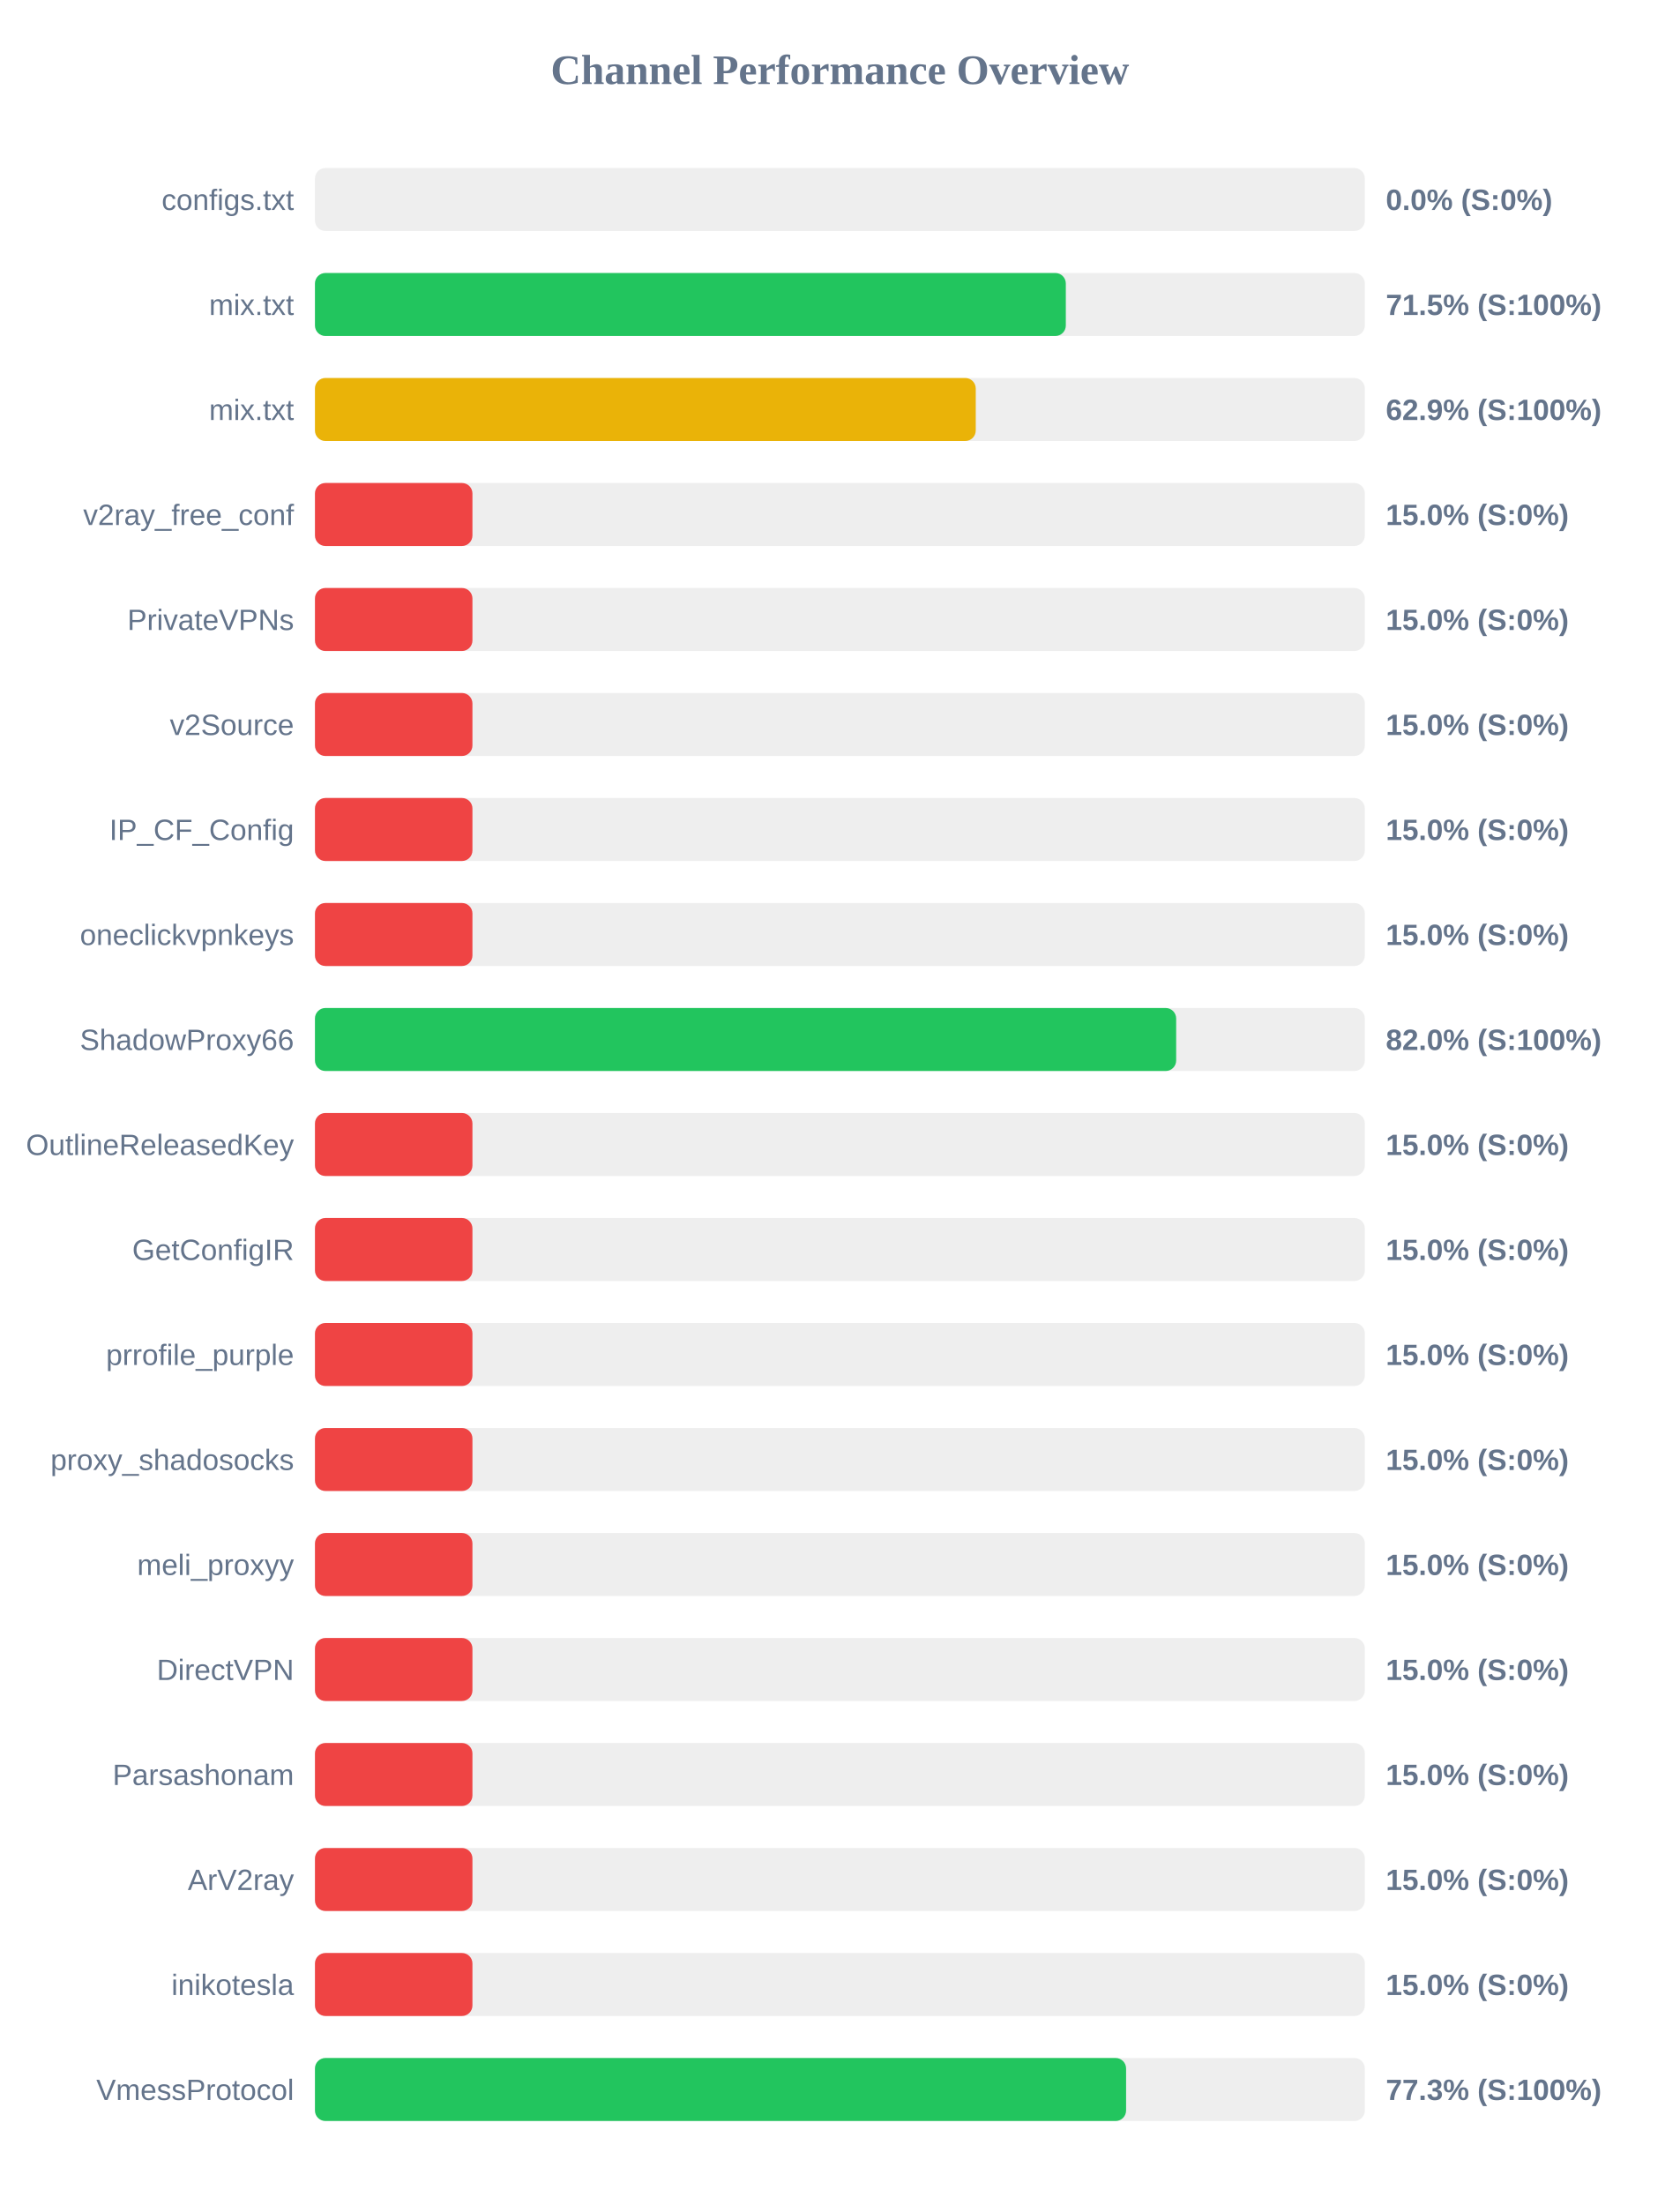
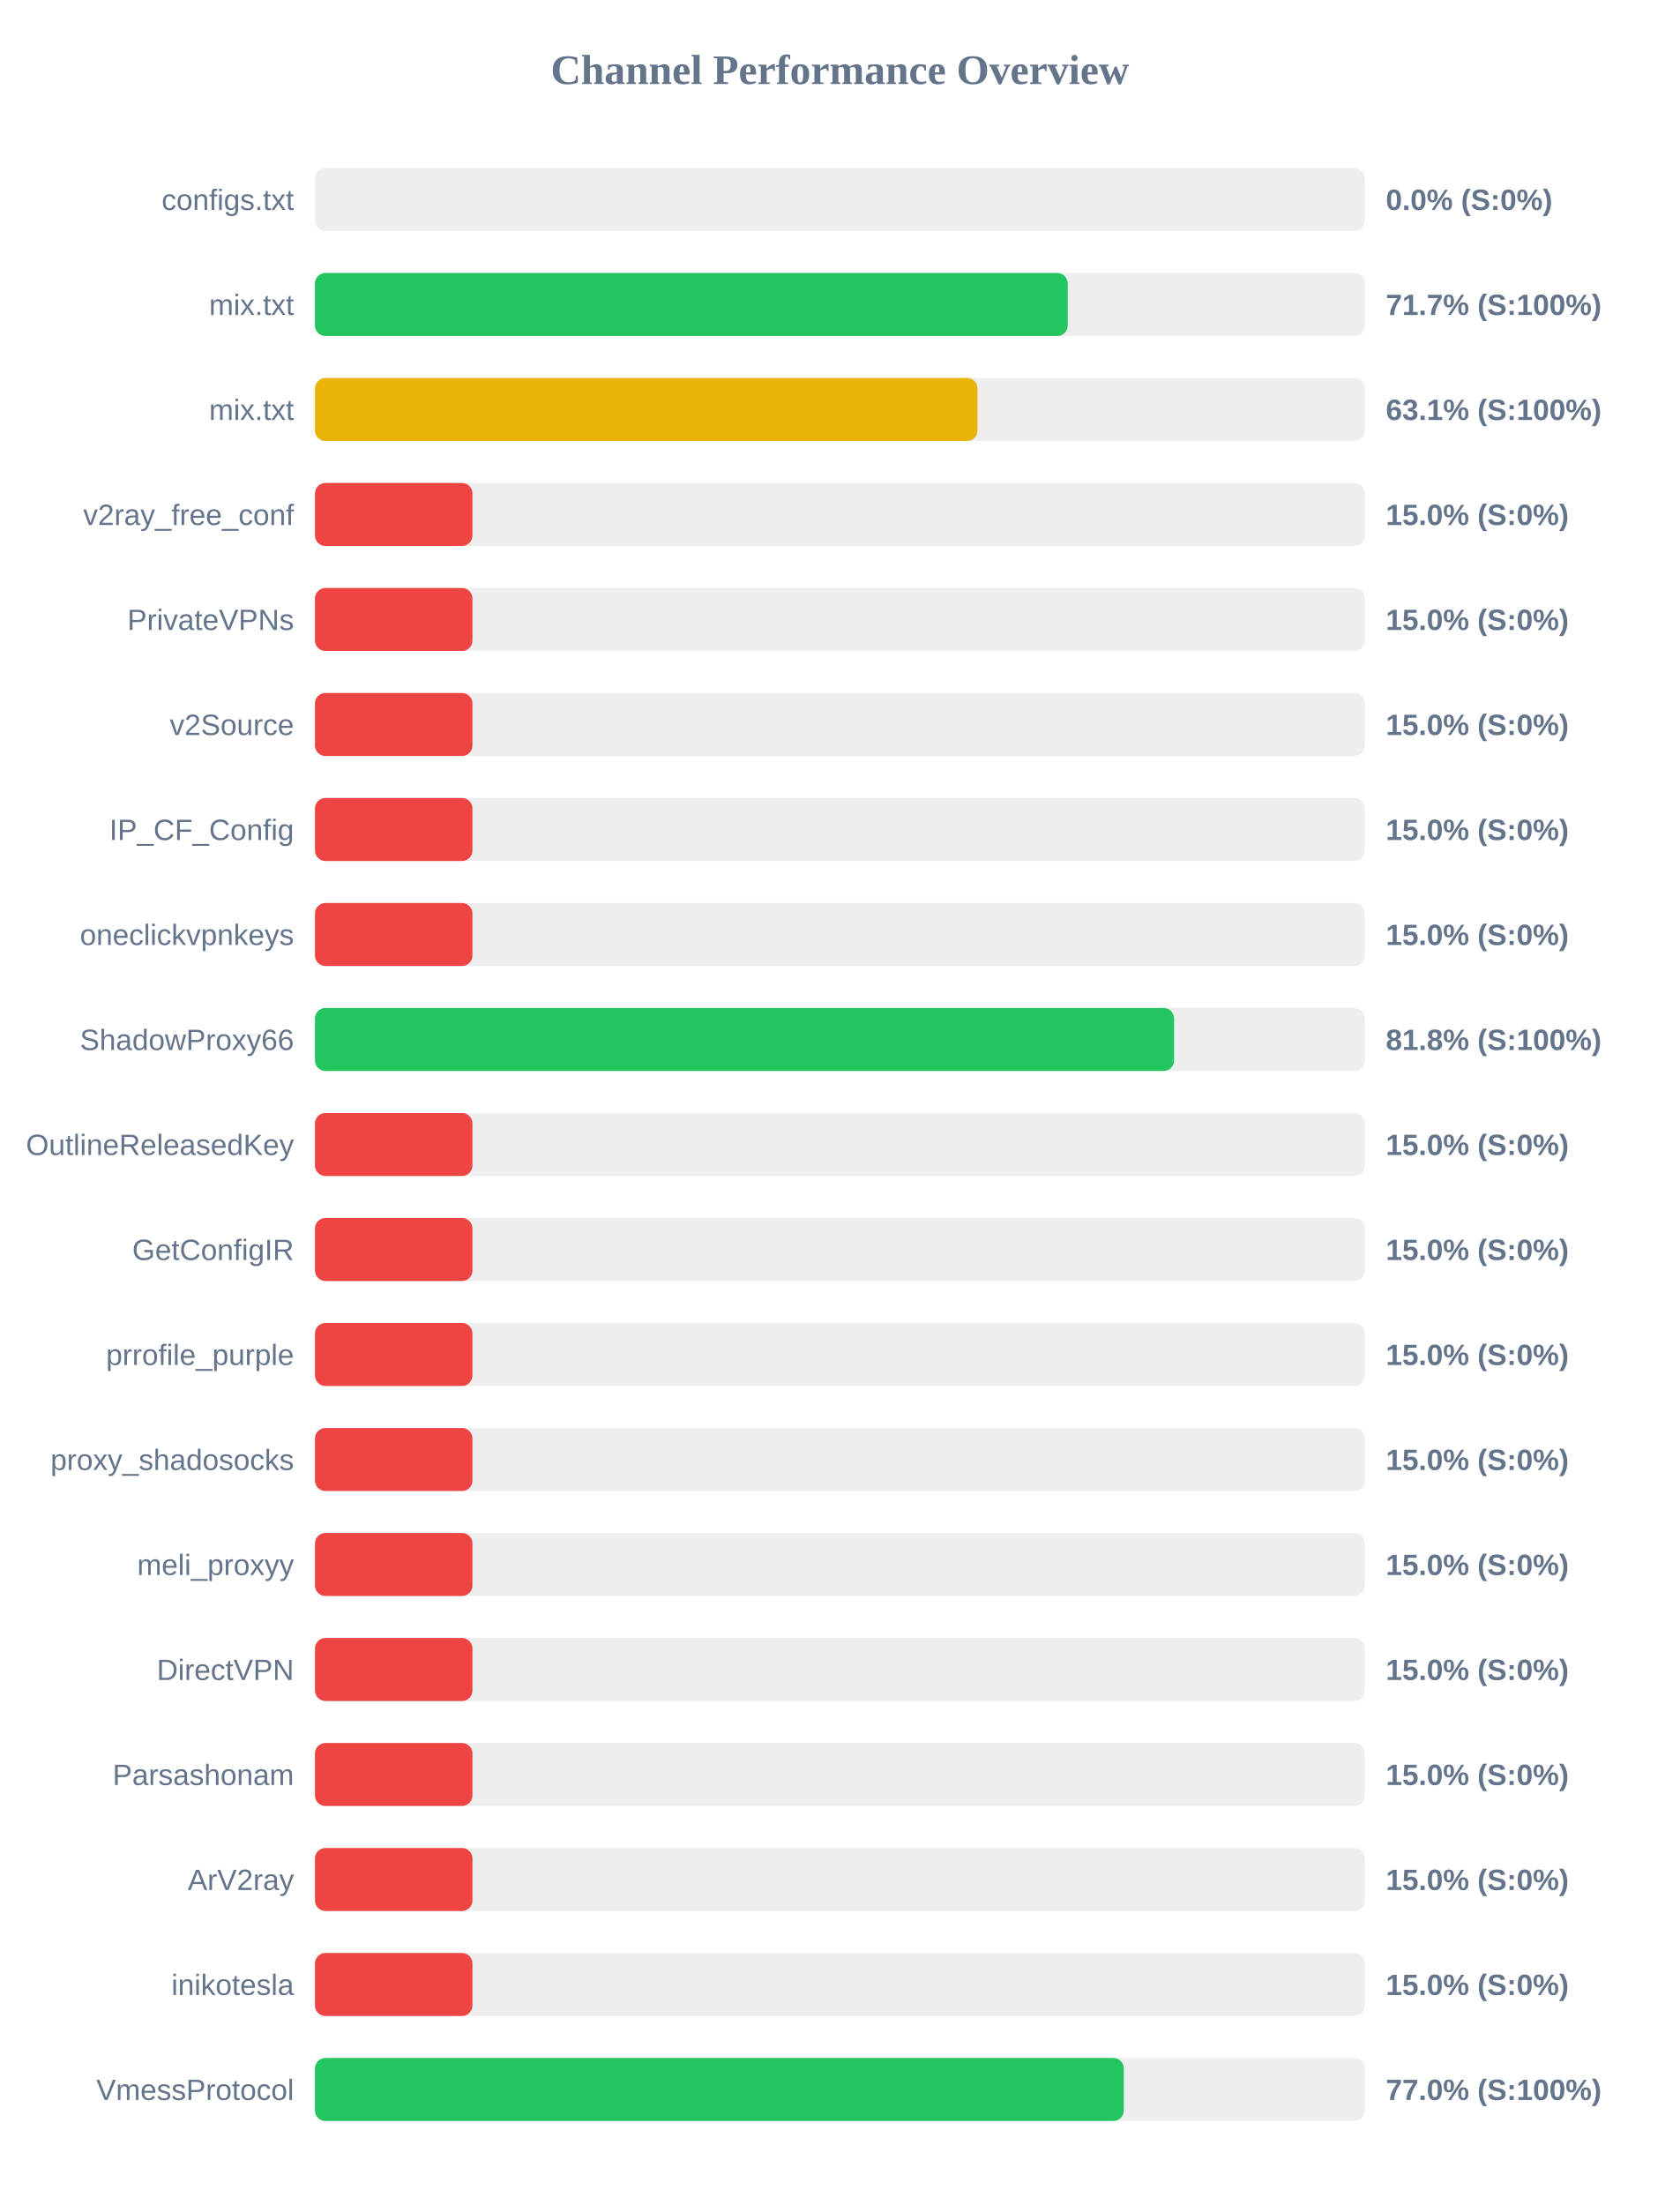
<svg xmlns="http://www.w3.org/2000/svg" width="800" height="1050" version="1.1">
  <style>
        .row { font: 14px Arial; fill: #64748b; }
        .score { font: bold 14px Arial; fill: #64748b; }
    </style>
  <text x="400" y="40" text-anchor="middle" font-size="20px" font-weight="bold" fill="#64748b">Channel Performance Overview</text>
  <rect x="150" y="80" width="500" height="30" fill="#eee" rx="5" />
  <rect x="150" y="80" width="0.0" height="30" fill="#ef4444" rx="5" />
  <text x="140" y="100" text-anchor="end" class="row">configs.txt</text>
  <text x="660" y="100" text-anchor="start" class="score">0.0% (S:0%)</text>
  <rect x="150" y="130" width="500" height="30" fill="#eee" rx="5" />
-   <rect x="150" y="130" width="357.6" height="30" fill="#22c55e" rx="5" />
+   <rect x="150" y="130" width="358.5" height="30" fill="#22c55e" rx="5" />
  <text x="140" y="150" text-anchor="end" class="row">mix.txt</text>
-   <text x="660" y="150" text-anchor="start" class="score">71.5% (S:100%)</text>
+   <text x="660" y="150" text-anchor="start" class="score">71.7% (S:100%)</text>
  <rect x="150" y="180" width="500" height="30" fill="#eee" rx="5" />
-   <rect x="150" y="180" width="314.7" height="30" fill="#eab308" rx="5" />
+   <rect x="150" y="180" width="315.55" height="30" fill="#eab308" rx="5" />
  <text x="140" y="200" text-anchor="end" class="row">mix.txt</text>
-   <text x="660" y="200" text-anchor="start" class="score">62.9% (S:100%)</text>
+   <text x="660" y="200" text-anchor="start" class="score">63.1% (S:100%)</text>
  <rect x="150" y="230" width="500" height="30" fill="#eee" rx="5" />
  <rect x="150" y="230" width="75.0" height="30" fill="#ef4444" rx="5" />
  <text x="140" y="250" text-anchor="end" class="row">v2ray_free_conf</text>
  <text x="660" y="250" text-anchor="start" class="score">15.0% (S:0%)</text>
  <rect x="150" y="280" width="500" height="30" fill="#eee" rx="5" />
  <rect x="150" y="280" width="75.0" height="30" fill="#ef4444" rx="5" />
  <text x="140" y="300" text-anchor="end" class="row">PrivateVPNs</text>
  <text x="660" y="300" text-anchor="start" class="score">15.0% (S:0%)</text>
  <rect x="150" y="330" width="500" height="30" fill="#eee" rx="5" />
  <rect x="150" y="330" width="75.0" height="30" fill="#ef4444" rx="5" />
  <text x="140" y="350" text-anchor="end" class="row">v2Source</text>
  <text x="660" y="350" text-anchor="start" class="score">15.0% (S:0%)</text>
  <rect x="150" y="380" width="500" height="30" fill="#eee" rx="5" />
  <rect x="150" y="380" width="75.0" height="30" fill="#ef4444" rx="5" />
  <text x="140" y="400" text-anchor="end" class="row">IP_CF_Config</text>
  <text x="660" y="400" text-anchor="start" class="score">15.0% (S:0%)</text>
  <rect x="150" y="430" width="500" height="30" fill="#eee" rx="5" />
  <rect x="150" y="430" width="75.0" height="30" fill="#ef4444" rx="5" />
  <text x="140" y="450" text-anchor="end" class="row">oneclickvpnkeys</text>
  <text x="660" y="450" text-anchor="start" class="score">15.0% (S:0%)</text>
  <rect x="150" y="480" width="500" height="30" fill="#eee" rx="5" />
-   <rect x="150" y="480" width="410.15" height="30" fill="#22c55e" rx="5" />
+   <rect x="150" y="480" width="409.15" height="30" fill="#22c55e" rx="5" />
  <text x="140" y="500" text-anchor="end" class="row">ShadowProxy66</text>
-   <text x="660" y="500" text-anchor="start" class="score">82.0% (S:100%)</text>
+   <text x="660" y="500" text-anchor="start" class="score">81.8% (S:100%)</text>
  <rect x="150" y="530" width="500" height="30" fill="#eee" rx="5" />
  <rect x="150" y="530" width="75.0" height="30" fill="#ef4444" rx="5" />
  <text x="140" y="550" text-anchor="end" class="row">OutlineReleasedKey</text>
  <text x="660" y="550" text-anchor="start" class="score">15.0% (S:0%)</text>
  <rect x="150" y="580" width="500" height="30" fill="#eee" rx="5" />
  <rect x="150" y="580" width="75.0" height="30" fill="#ef4444" rx="5" />
  <text x="140" y="600" text-anchor="end" class="row">GetConfigIR</text>
  <text x="660" y="600" text-anchor="start" class="score">15.0% (S:0%)</text>
  <rect x="150" y="630" width="500" height="30" fill="#eee" rx="5" />
  <rect x="150" y="630" width="75.0" height="30" fill="#ef4444" rx="5" />
  <text x="140" y="650" text-anchor="end" class="row">prrofile_purple</text>
  <text x="660" y="650" text-anchor="start" class="score">15.0% (S:0%)</text>
  <rect x="150" y="680" width="500" height="30" fill="#eee" rx="5" />
  <rect x="150" y="680" width="75.0" height="30" fill="#ef4444" rx="5" />
  <text x="140" y="700" text-anchor="end" class="row">proxy_shadosocks</text>
  <text x="660" y="700" text-anchor="start" class="score">15.0% (S:0%)</text>
  <rect x="150" y="730" width="500" height="30" fill="#eee" rx="5" />
  <rect x="150" y="730" width="75.0" height="30" fill="#ef4444" rx="5" />
  <text x="140" y="750" text-anchor="end" class="row">meli_proxyy</text>
  <text x="660" y="750" text-anchor="start" class="score">15.0% (S:0%)</text>
  <rect x="150" y="780" width="500" height="30" fill="#eee" rx="5" />
  <rect x="150" y="780" width="75.0" height="30" fill="#ef4444" rx="5" />
  <text x="140" y="800" text-anchor="end" class="row">DirectVPN</text>
  <text x="660" y="800" text-anchor="start" class="score">15.0% (S:0%)</text>
  <rect x="150" y="830" width="500" height="30" fill="#eee" rx="5" />
  <rect x="150" y="830" width="75.0" height="30" fill="#ef4444" rx="5" />
  <text x="140" y="850" text-anchor="end" class="row">Parsashonam</text>
  <text x="660" y="850" text-anchor="start" class="score">15.0% (S:0%)</text>
  <rect x="150" y="880" width="500" height="30" fill="#eee" rx="5" />
  <rect x="150" y="880" width="75.0" height="30" fill="#ef4444" rx="5" />
  <text x="140" y="900" text-anchor="end" class="row">ArV2ray</text>
  <text x="660" y="900" text-anchor="start" class="score">15.0% (S:0%)</text>
  <rect x="150" y="930" width="500" height="30" fill="#eee" rx="5" />
  <rect x="150" y="930" width="75.0" height="30" fill="#ef4444" rx="5" />
  <text x="140" y="950" text-anchor="end" class="row">inikotesla</text>
  <text x="660" y="950" text-anchor="start" class="score">15.0% (S:0%)</text>
  <rect x="150" y="980" width="500" height="30" fill="#eee" rx="5" />
-   <rect x="150" y="980" width="386.3" height="30" fill="#22c55e" rx="5" />
+   <rect x="150" y="980" width="385.2" height="30" fill="#22c55e" rx="5" />
  <text x="140" y="1000" text-anchor="end" class="row">VmessProtocol</text>
-   <text x="660" y="1000" text-anchor="start" class="score">77.3% (S:100%)</text>
+   <text x="660" y="1000" text-anchor="start" class="score">77.0% (S:100%)</text>
</svg>
